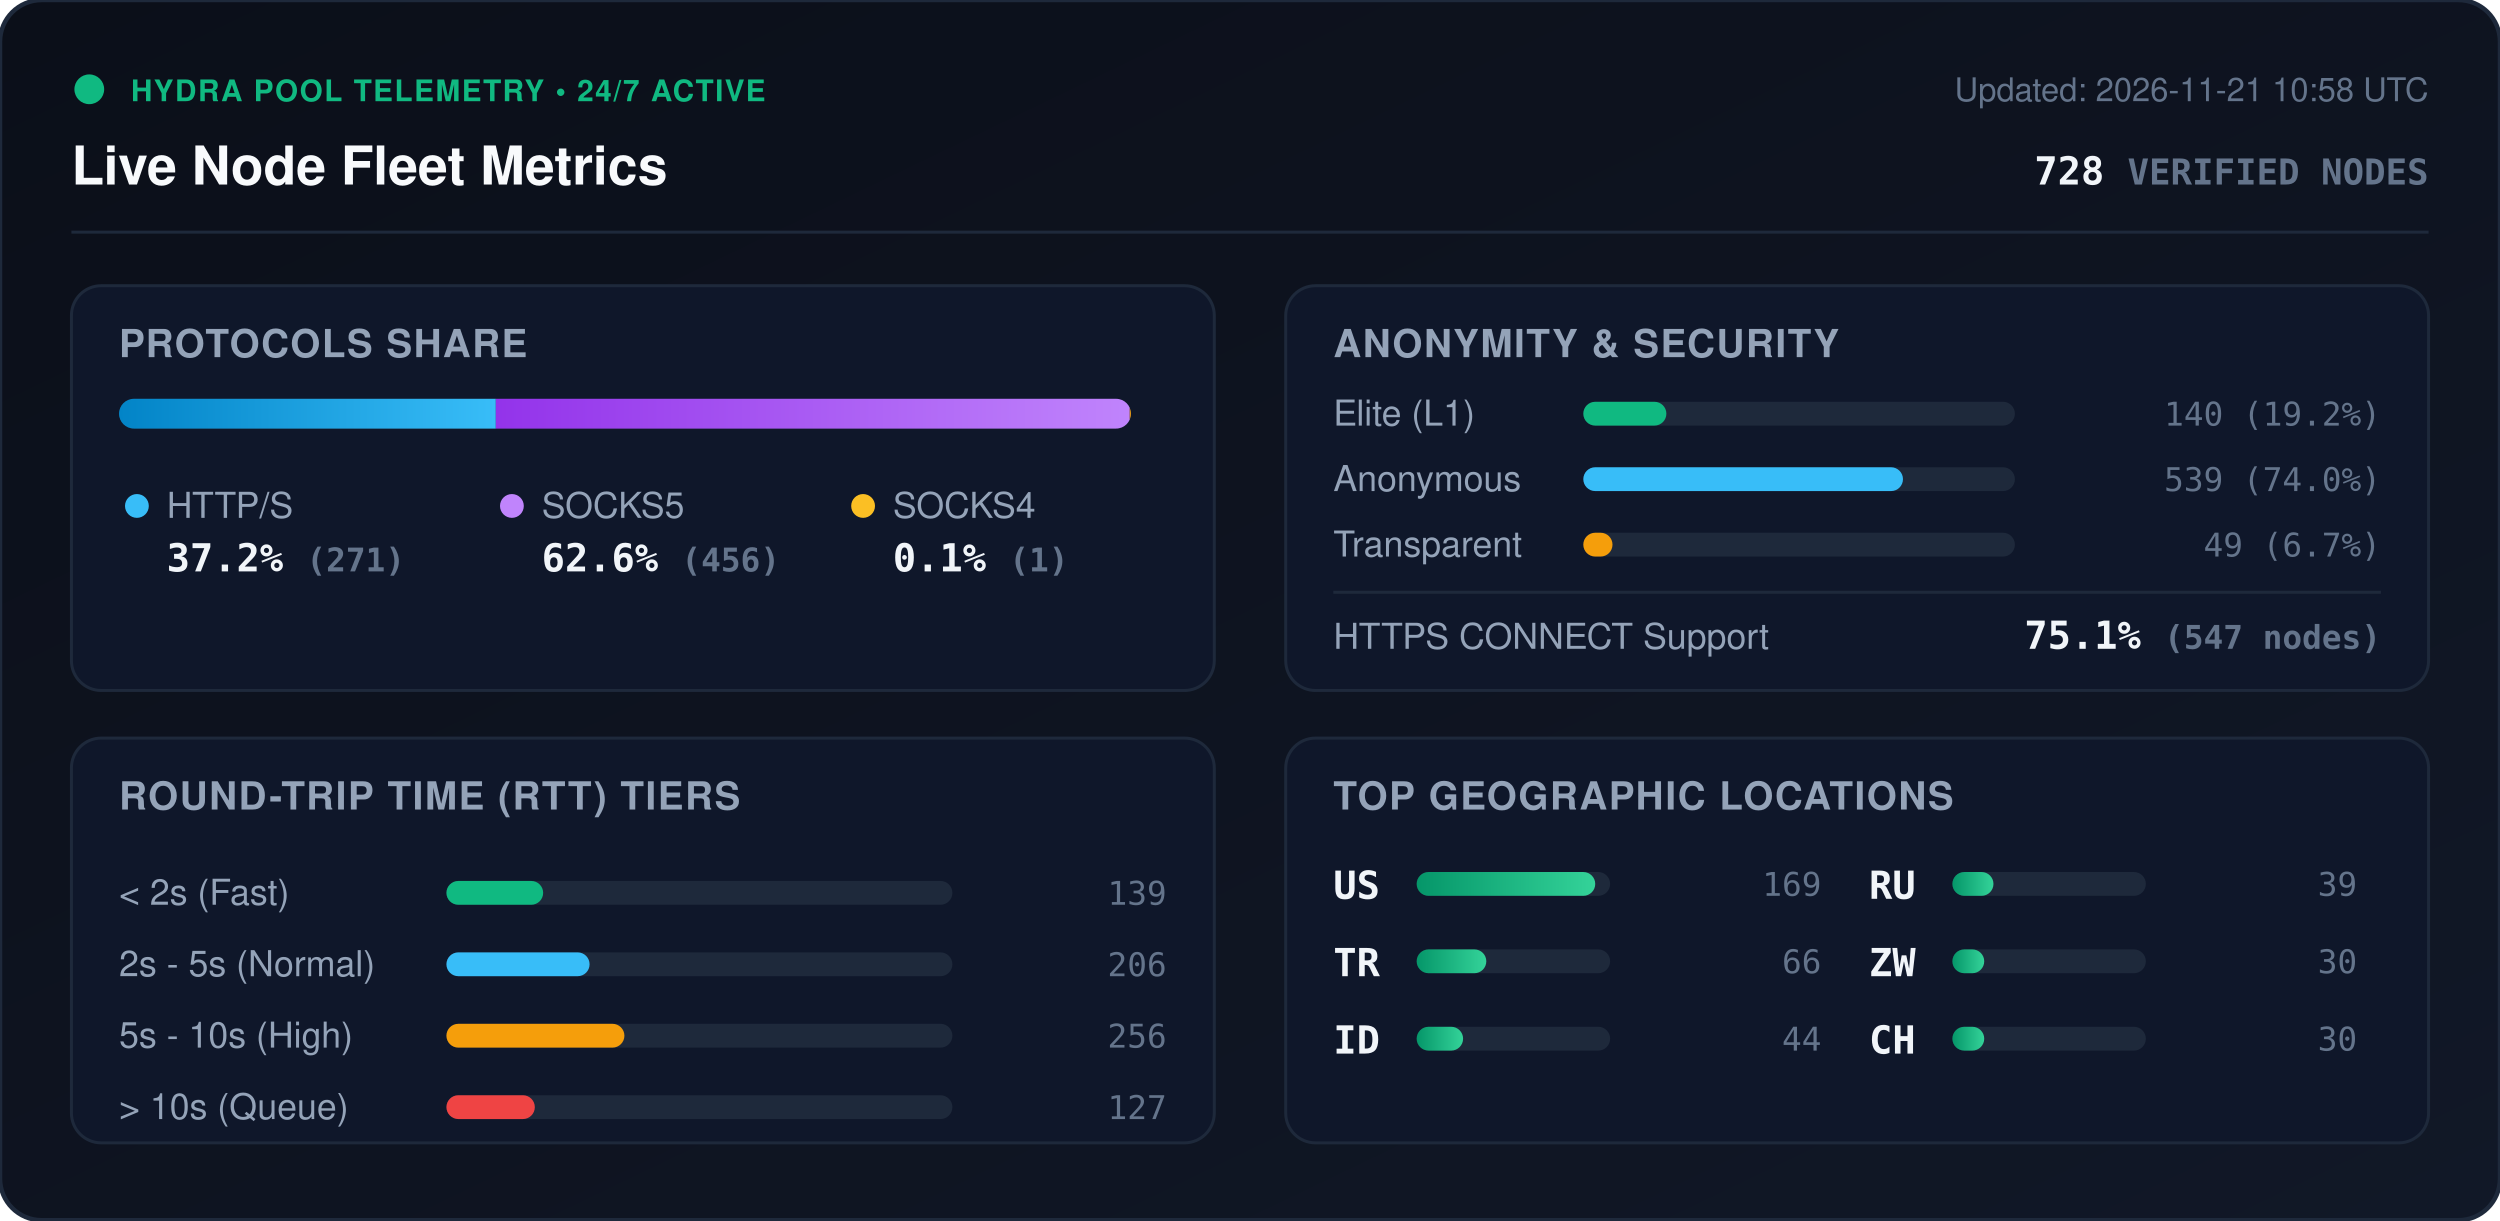
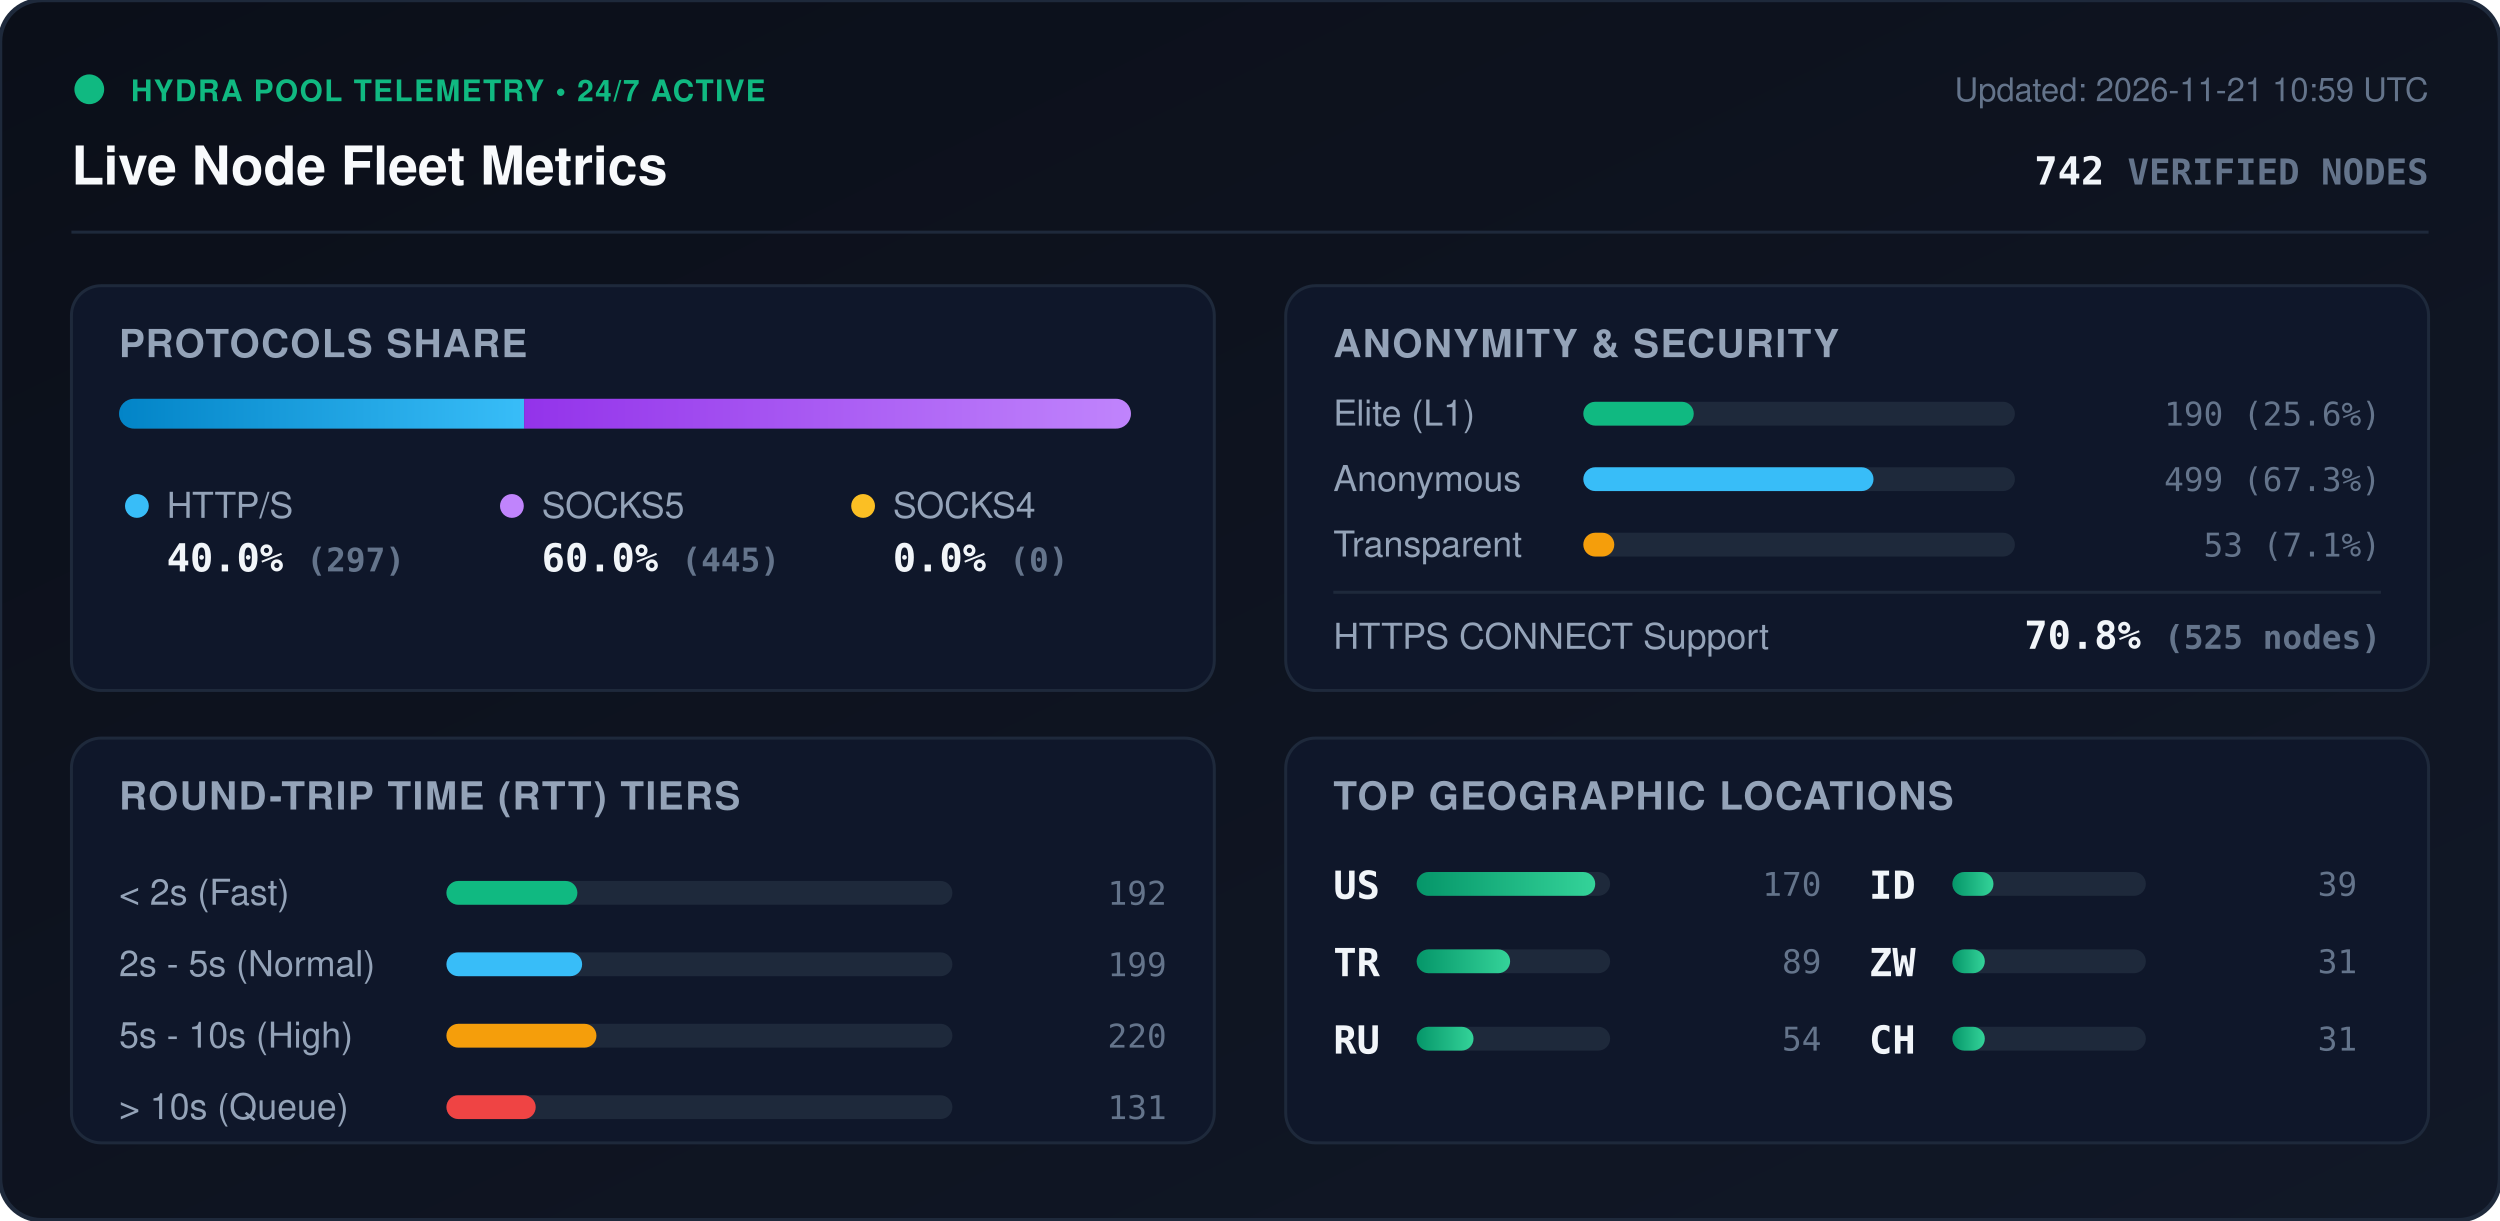
<svg xmlns="http://www.w3.org/2000/svg" viewBox="0 0 840 410" width="840" height="410" style="max-width: 100%; height: auto;">
  <defs>
    <linearGradient id="bg" x1="0%" y1="0%" x2="100%" y2="100%">
      <stop offset="0%" stop-color="#0b0f19" />
      <stop offset="100%" stop-color="#111827" />
    </linearGradient>
    <linearGradient id="bar-http" x1="0%" y1="0%" x2="100%" y2="0%">
      <stop offset="0%" stop-color="#0284c7" />
      <stop offset="100%" stop-color="#38bdf8" />
    </linearGradient>
    <linearGradient id="bar-socks5" x1="0%" y1="0%" x2="100%" y2="0%">
      <stop offset="0%" stop-color="#9333ea" />
      <stop offset="100%" stop-color="#c084fc" />
    </linearGradient>
    <linearGradient id="bar-socks4" x1="0%" y1="0%" x2="100%" y2="0%">
      <stop offset="0%" stop-color="#d97706" />
      <stop offset="100%" stop-color="#fbbf24" />
    </linearGradient>
    <linearGradient id="bar-green" x1="0%" y1="0%" x2="100%" y2="0%">
      <stop offset="0%" stop-color="#059669" />
      <stop offset="100%" stop-color="#34d399" />
    </linearGradient>
    <clipPath id="prog-track-clip">
      <rect width="340.0" height="10" rx="5" />
    </clipPath>
    <style>
      .title { font: 700 18px -apple-system, BlinkMacSystemFont, 'Segoe UI', Helvetica, Arial, sans-serif; fill: #f8fafc; }
      .sub { font: 500 11px -apple-system, BlinkMacSystemFont, 'Segoe UI', Helvetica, Arial, sans-serif; fill: #64748b; }
      .section-hdr { font: 600 13px -apple-system, BlinkMacSystemFont, 'Segoe UI', Helvetica, Arial, sans-serif; fill: #94a3b8; letter-spacing: 0.5px; }
      .metric-val { font: 700 13px -apple-system, BlinkMacSystemFont, 'Segoe UI', Helvetica, Arial, sans-serif; fill: #f1f5f9; }
      .metric-lbl { font: 500 12px -apple-system, BlinkMacSystemFont, 'Segoe UI', Helvetica, Arial, sans-serif; fill: #94a3b8; }
      .badge-txt { font: 700 10px -apple-system, BlinkMacSystemFont, 'Segoe UI', Helvetica, Arial, sans-serif; fill: #10b981; letter-spacing: 0.5px; }
      .mono { font-family: ui-monospace, SFMono-Regular, Menlo, Monaco, Consolas, monospace; }
      .pulse { animation: beacon 2s infinite ease-in-out; }
      @keyframes beacon { 0%, 100% { opacity: 1; } 50% { opacity: 0.35; } }
    </style>
  </defs>
  <rect width="840" height="410" rx="14" fill="url(#bg)" stroke="#1e293b" stroke-width="1.5" />
  <g transform="translate(24, 24)">
    <circle cx="6" cy="6" r="5" fill="#10b981" class="pulse" />
    <text x="20" y="10" class="badge-txt">HYDRA POOL TELEMETRY • 24/7 ACTIVE</text>
    <text x="0" y="38" class="title">Live Node Fleet Metrics</text>
-     <text x="792" y="10" text-anchor="end" class="sub">Updated: 2026-11-21 10:58 UTC</text>
-     <text x="792" y="38" text-anchor="end" class="metric-val mono" fill="#38bdf8">728 <tspan font-size="12" fill="#64748b">VERIFIED NODES</tspan>
+     <text x="792" y="10" text-anchor="end" class="sub">Updated: 2026-11-21 10:59 UTC</text>
+     <text x="792" y="38" text-anchor="end" class="metric-val mono" fill="#38bdf8">742 <tspan font-size="12" fill="#64748b">VERIFIED NODES</tspan>
    </text>
  </g>
  <line x1="24" y1="78" x2="816" y2="78" stroke="#1e293b" stroke-width="1" />
  <g transform="translate(24, 96)">
    <rect width="384" height="136" rx="10" fill="#0f172a" stroke="#1e293b" />
    <text x="16" y="24" class="section-hdr">PROTOCOLS SHARE</text>
    <g transform="translate(16, 38)">
      <rect width="340.0" height="10" rx="5" fill="#1e293b" />
      <g clip-path="url(#prog-track-clip)">
-         <rect x="0" width="126.6" height="10" fill="url(#bar-http)" />
-         <rect x="126.6" width="213.0" height="10" fill="url(#bar-socks5)" />
-         <rect x="339.6" width="0.5" height="10" fill="url(#bar-socks4)" />
+         <rect x="0" width="136.1" height="10" fill="url(#bar-http)" />
+         <rect x="136.1" width="203.9" height="10" fill="url(#bar-socks5)" />
+         <rect x="340.0" width="0.0" height="10" fill="url(#bar-socks4)" />
      </g>
    </g>
    <g transform="translate(16, 68)">
      <circle cx="6" cy="6" r="4" fill="#38bdf8" />
      <text x="16" y="10" class="metric-lbl">HTTP/S</text>
-       <text x="16" y="28" class="metric-val mono">37.2% <tspan font-size="11" fill="#64748b">(271)</tspan>
+       <text x="16" y="28" class="metric-val mono">40.0% <tspan font-size="11" fill="#64748b">(297)</tspan>
      </text>
      <circle cx="132" cy="6" r="4" fill="#c084fc" />
      <text x="142" y="10" class="metric-lbl">SOCKS5</text>
-       <text x="142" y="28" class="metric-val mono">62.6% <tspan font-size="11" fill="#64748b">(456)</tspan>
+       <text x="142" y="28" class="metric-val mono">60.0% <tspan font-size="11" fill="#64748b">(445)</tspan>
      </text>
      <circle cx="250" cy="6" r="4" fill="#fbbf24" />
      <text x="260" y="10" class="metric-lbl">SOCKS4</text>
-       <text x="260" y="28" class="metric-val mono">0.1% <tspan font-size="11" fill="#64748b">(1)</tspan>
+       <text x="260" y="28" class="metric-val mono">0.0% <tspan font-size="11" fill="#64748b">(0)</tspan>
      </text>
    </g>
  </g>
  <g transform="translate(432, 96)">
    <rect width="384" height="136" rx="10" fill="#0f172a" stroke="#1e293b" />
    <text x="16" y="24" class="section-hdr">ANONYMITY &amp; SECURITY</text>
    <text x="16" y="47" class="metric-lbl">Elite (L1)</text>
    <rect x="100" y="39" width="145.0" height="8" rx="4" fill="#1e293b" />
-     <rect x="100" y="39" width="27.9" height="8" rx="4" fill="#10b981" />
-     <text x="368" y="47" text-anchor="end" class="mono sub" fill="#e2e8f0">140 (19.2%)</text>
+     <rect x="100" y="39" width="37.1" height="8" rx="4" fill="#10b981" />
+     <text x="368" y="47" text-anchor="end" class="mono sub" fill="#e2e8f0">190 (25.6%)</text>
    <text x="16" y="69" class="metric-lbl">Anonymous</text>
    <rect x="100" y="61" width="145.0" height="8" rx="4" fill="#1e293b" />
-     <rect x="100" y="61" width="107.4" height="8" rx="4" fill="#38bdf8" />
-     <text x="368" y="69" text-anchor="end" class="mono sub" fill="#e2e8f0">539 (74.0%)</text>
+     <rect x="100" y="61" width="97.5" height="8" rx="4" fill="#38bdf8" />
+     <text x="368" y="69" text-anchor="end" class="mono sub" fill="#e2e8f0">499 (67.3%)</text>
    <text x="16" y="91" class="metric-lbl">Transparent</text>
    <rect x="100" y="83" width="145.0" height="8" rx="4" fill="#1e293b" />
-     <rect x="100" y="83" width="9.8" height="8" rx="4" fill="#f59e0b" />
-     <text x="368" y="91" text-anchor="end" class="mono sub" fill="#e2e8f0">49 (6.7%)</text>
+     <rect x="100" y="83" width="10.4" height="8" rx="4" fill="#f59e0b" />
+     <text x="368" y="91" text-anchor="end" class="mono sub" fill="#e2e8f0">53 (7.1%)</text>
    <line x1="16" y1="103" x2="368" y2="103" stroke="#1e293b" stroke-width="1" />
    <text x="16" y="122" class="metric-lbl">HTTPS CONNECT Support</text>
-     <text x="368" y="122" text-anchor="end" class="metric-val mono" fill="#34d399">75.1% <tspan font-size="11" fill="#64748b">(547 nodes)</tspan>
+     <text x="368" y="122" text-anchor="end" class="metric-val mono" fill="#34d399">70.8% <tspan font-size="11" fill="#64748b">(525 nodes)</tspan>
    </text>
  </g>
  <g transform="translate(24, 248)">
    <rect width="384" height="136" rx="10" fill="#0f172a" stroke="#1e293b" />
    <text x="16" y="24" class="section-hdr">ROUND-TRIP TIME (RTT) TIERS</text>
    <g transform="translate(16, 42)">
      <text x="0" y="14" class="metric-lbl">&lt; 2s (Fast)</text>
      <rect x="110" y="6" width="170" height="8" rx="4" fill="#1e293b" />
-       <rect x="110" y="6" width="32.5" height="8" rx="4" fill="#10b981" />
-       <text x="352" y="14" text-anchor="end" class="mono sub">139</text>
+       <rect x="110" y="6" width="44.0" height="8" rx="4" fill="#10b981" />
+       <text x="352" y="14" text-anchor="end" class="mono sub">192</text>
      <text x="0" y="38" class="metric-lbl">2s - 5s (Normal)</text>
      <rect x="110" y="30" width="170" height="8" rx="4" fill="#1e293b" />
-       <rect x="110" y="30" width="48.1" height="8" rx="4" fill="#38bdf8" />
-       <text x="352" y="38" text-anchor="end" class="mono sub">206</text>
+       <rect x="110" y="30" width="45.6" height="8" rx="4" fill="#38bdf8" />
+       <text x="352" y="38" text-anchor="end" class="mono sub">199</text>
      <text x="0" y="62" class="metric-lbl">5s - 10s (High)</text>
      <rect x="110" y="54" width="170" height="8" rx="4" fill="#1e293b" />
-       <rect x="110" y="54" width="59.8" height="8" rx="4" fill="#f59e0b" />
-       <text x="352" y="62" text-anchor="end" class="mono sub">256</text>
+       <rect x="110" y="54" width="50.4" height="8" rx="4" fill="#f59e0b" />
+       <text x="352" y="62" text-anchor="end" class="mono sub">220</text>
      <text x="0" y="86" class="metric-lbl">&gt; 10s (Queue)</text>
      <rect x="110" y="78" width="170" height="8" rx="4" fill="#1e293b" />
-       <rect x="110" y="78" width="29.7" height="8" rx="4" fill="#ef4444" />
-       <text x="352" y="86" text-anchor="end" class="mono sub">127</text>
+       <rect x="110" y="78" width="30.0" height="8" rx="4" fill="#ef4444" />
+       <text x="352" y="86" text-anchor="end" class="mono sub">131</text>
    </g>
  </g>
  <g transform="translate(432, 248)">
    <rect width="384" height="136" rx="10" fill="#0f172a" stroke="#1e293b" />
    <text x="16" y="24" class="section-hdr">TOP GEOGRAPHIC LOCATIONS</text>
    <g transform="translate(16, 42)">
      <g transform="translate(0, 0)">
        <text x="0" y="12" class="mono metric-val" font-size="12">US</text>
        <rect x="28" y="3" width="65" height="8" rx="4" fill="#1e293b" />
        <rect x="28" y="3" width="60.0" height="8" rx="4" fill="url(#bar-green)" />
-         <text x="164" y="11" text-anchor="end" class="mono sub">169</text>
+         <text x="164" y="11" text-anchor="end" class="mono sub">170</text>
      </g>
      <g transform="translate(0, 26)">
        <text x="0" y="12" class="mono metric-val" font-size="12">TR</text>
        <rect x="28" y="3" width="65" height="8" rx="4" fill="#1e293b" />
-         <rect x="28" y="3" width="23.4" height="8" rx="4" fill="url(#bar-green)" />
-         <text x="164" y="11" text-anchor="end" class="mono sub">66</text>
+         <rect x="28" y="3" width="31.4" height="8" rx="4" fill="url(#bar-green)" />
+         <text x="164" y="11" text-anchor="end" class="mono sub">89</text>
      </g>
      <g transform="translate(0, 52)">
-         <text x="0" y="12" class="mono metric-val" font-size="12">ID</text>
+         <text x="0" y="12" class="mono metric-val" font-size="12">RU</text>
        <rect x="28" y="3" width="65" height="8" rx="4" fill="#1e293b" />
-         <rect x="28" y="3" width="15.6" height="8" rx="4" fill="url(#bar-green)" />
-         <text x="164" y="11" text-anchor="end" class="mono sub">44</text>
+         <rect x="28" y="3" width="19.1" height="8" rx="4" fill="url(#bar-green)" />
+         <text x="164" y="11" text-anchor="end" class="mono sub">54</text>
      </g>
      <g transform="translate(180, 0)">
-         <text x="0" y="12" class="mono metric-val" font-size="12">RU</text>
+         <text x="0" y="12" class="mono metric-val" font-size="12">ID</text>
        <rect x="28" y="3" width="65" height="8" rx="4" fill="#1e293b" />
        <rect x="28" y="3" width="13.8" height="8" rx="4" fill="url(#bar-green)" />
        <text x="164" y="11" text-anchor="end" class="mono sub">39</text>
      </g>
      <g transform="translate(180, 26)">
        <text x="0" y="12" class="mono metric-val" font-size="12">ZW</text>
        <rect x="28" y="3" width="65" height="8" rx="4" fill="#1e293b" />
-         <rect x="28" y="3" width="10.7" height="8" rx="4" fill="url(#bar-green)" />
-         <text x="164" y="11" text-anchor="end" class="mono sub">30</text>
+         <rect x="28" y="3" width="10.9" height="8" rx="4" fill="url(#bar-green)" />
+         <text x="164" y="11" text-anchor="end" class="mono sub">31</text>
      </g>
      <g transform="translate(180, 52)">
        <text x="0" y="12" class="mono metric-val" font-size="12">CH</text>
        <rect x="28" y="3" width="65" height="8" rx="4" fill="#1e293b" />
-         <rect x="28" y="3" width="10.7" height="8" rx="4" fill="url(#bar-green)" />
-         <text x="164" y="11" text-anchor="end" class="mono sub">30</text>
+         <rect x="28" y="3" width="10.9" height="8" rx="4" fill="url(#bar-green)" />
+         <text x="164" y="11" text-anchor="end" class="mono sub">31</text>
      </g>
    </g>
  </g>
</svg>
